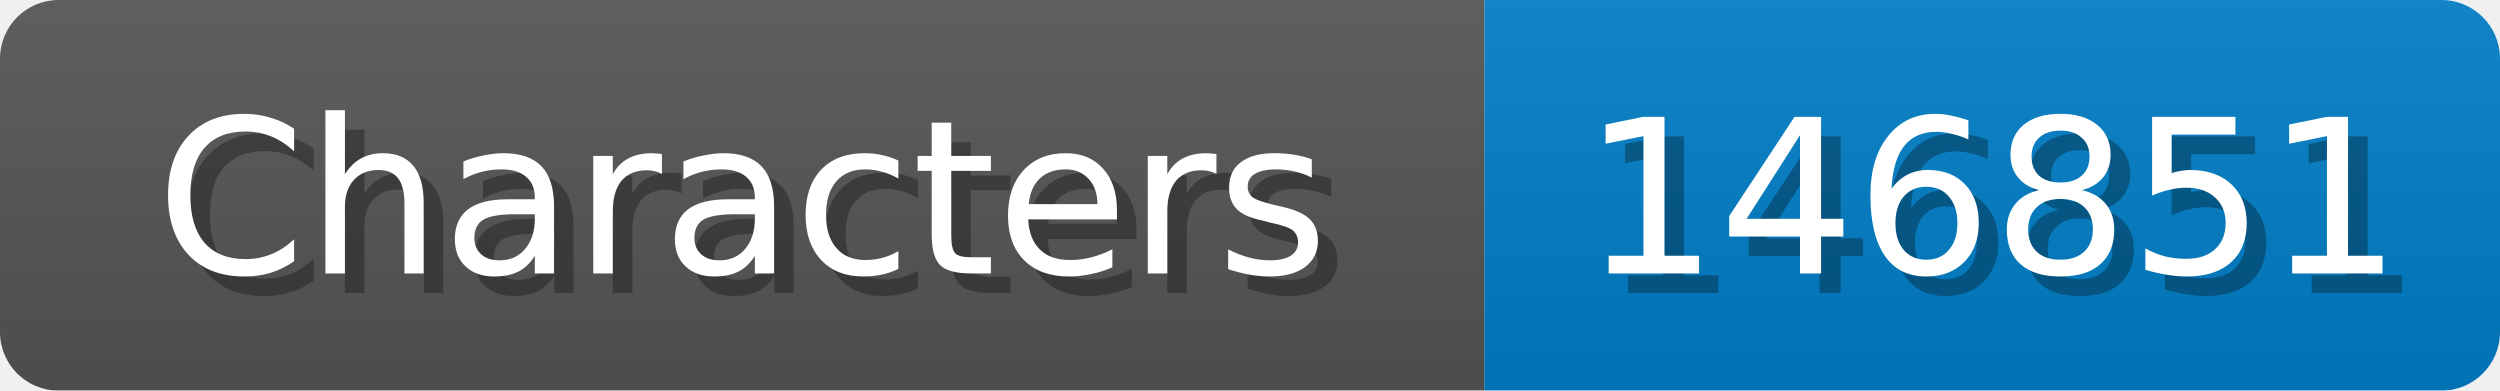
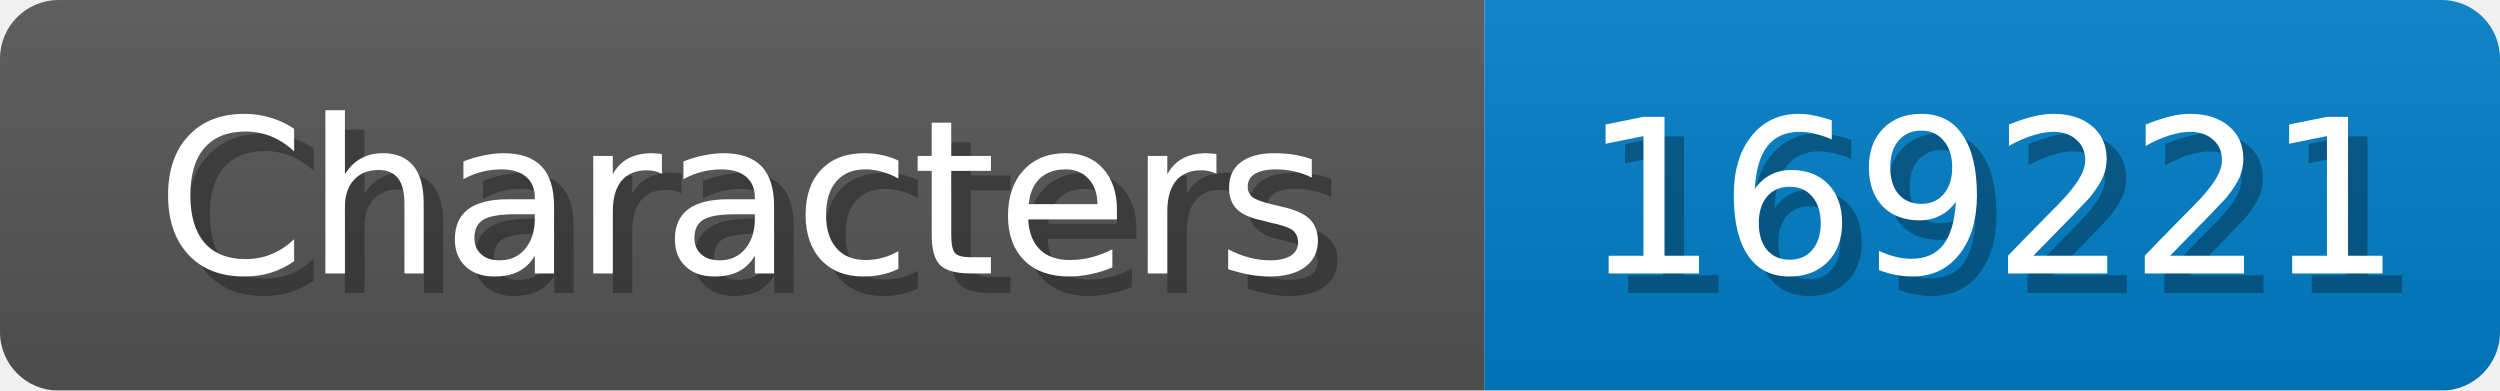
<svg xmlns="http://www.w3.org/2000/svg" width="128" height="20">
  <linearGradient id="b" x2="0" y2="100%">
    <stop offset="0" stop-color="#bbb" stop-opacity=".1" />
    <stop offset="1" stop-opacity=".1" />
  </linearGradient>
  <mask id="anybadge_1">
    <rect width="128" height="20" rx="3" fill="#fff" />
  </mask>
  <g mask="url(#anybadge_1)">
    <path fill="#555" d="M0 0h76v20H0z" />
    <path fill="#007ec6" d="M76 0h52v20H76z" />
    <path fill="url(#b)" d="M0 0h128v20H0z" />
  </g>
  <g fill="#fff" text-anchor="middle" font-family="DejaVu Sans,Verdana,Geneva,sans-serif" font-size="11">
    <text x="39.0" y="15" fill="#010101" fill-opacity=".3">Characters</text>
    <text x="38.0" y="14">Characters</text>
  </g>
  <g fill="#fff" text-anchor="middle" font-family="DejaVu Sans,Verdana,Geneva,sans-serif" font-size="11">
-     <text x="103.0" y="15" fill="#010101" fill-opacity=".3">146851</text>
-     <text x="102.0" y="14">146851</text>
+     <text x="103.0" y="15" fill="#010101" fill-opacity=".3">169221</text>
+     <text x="102.0" y="14">169221</text>
  </g>
</svg>
